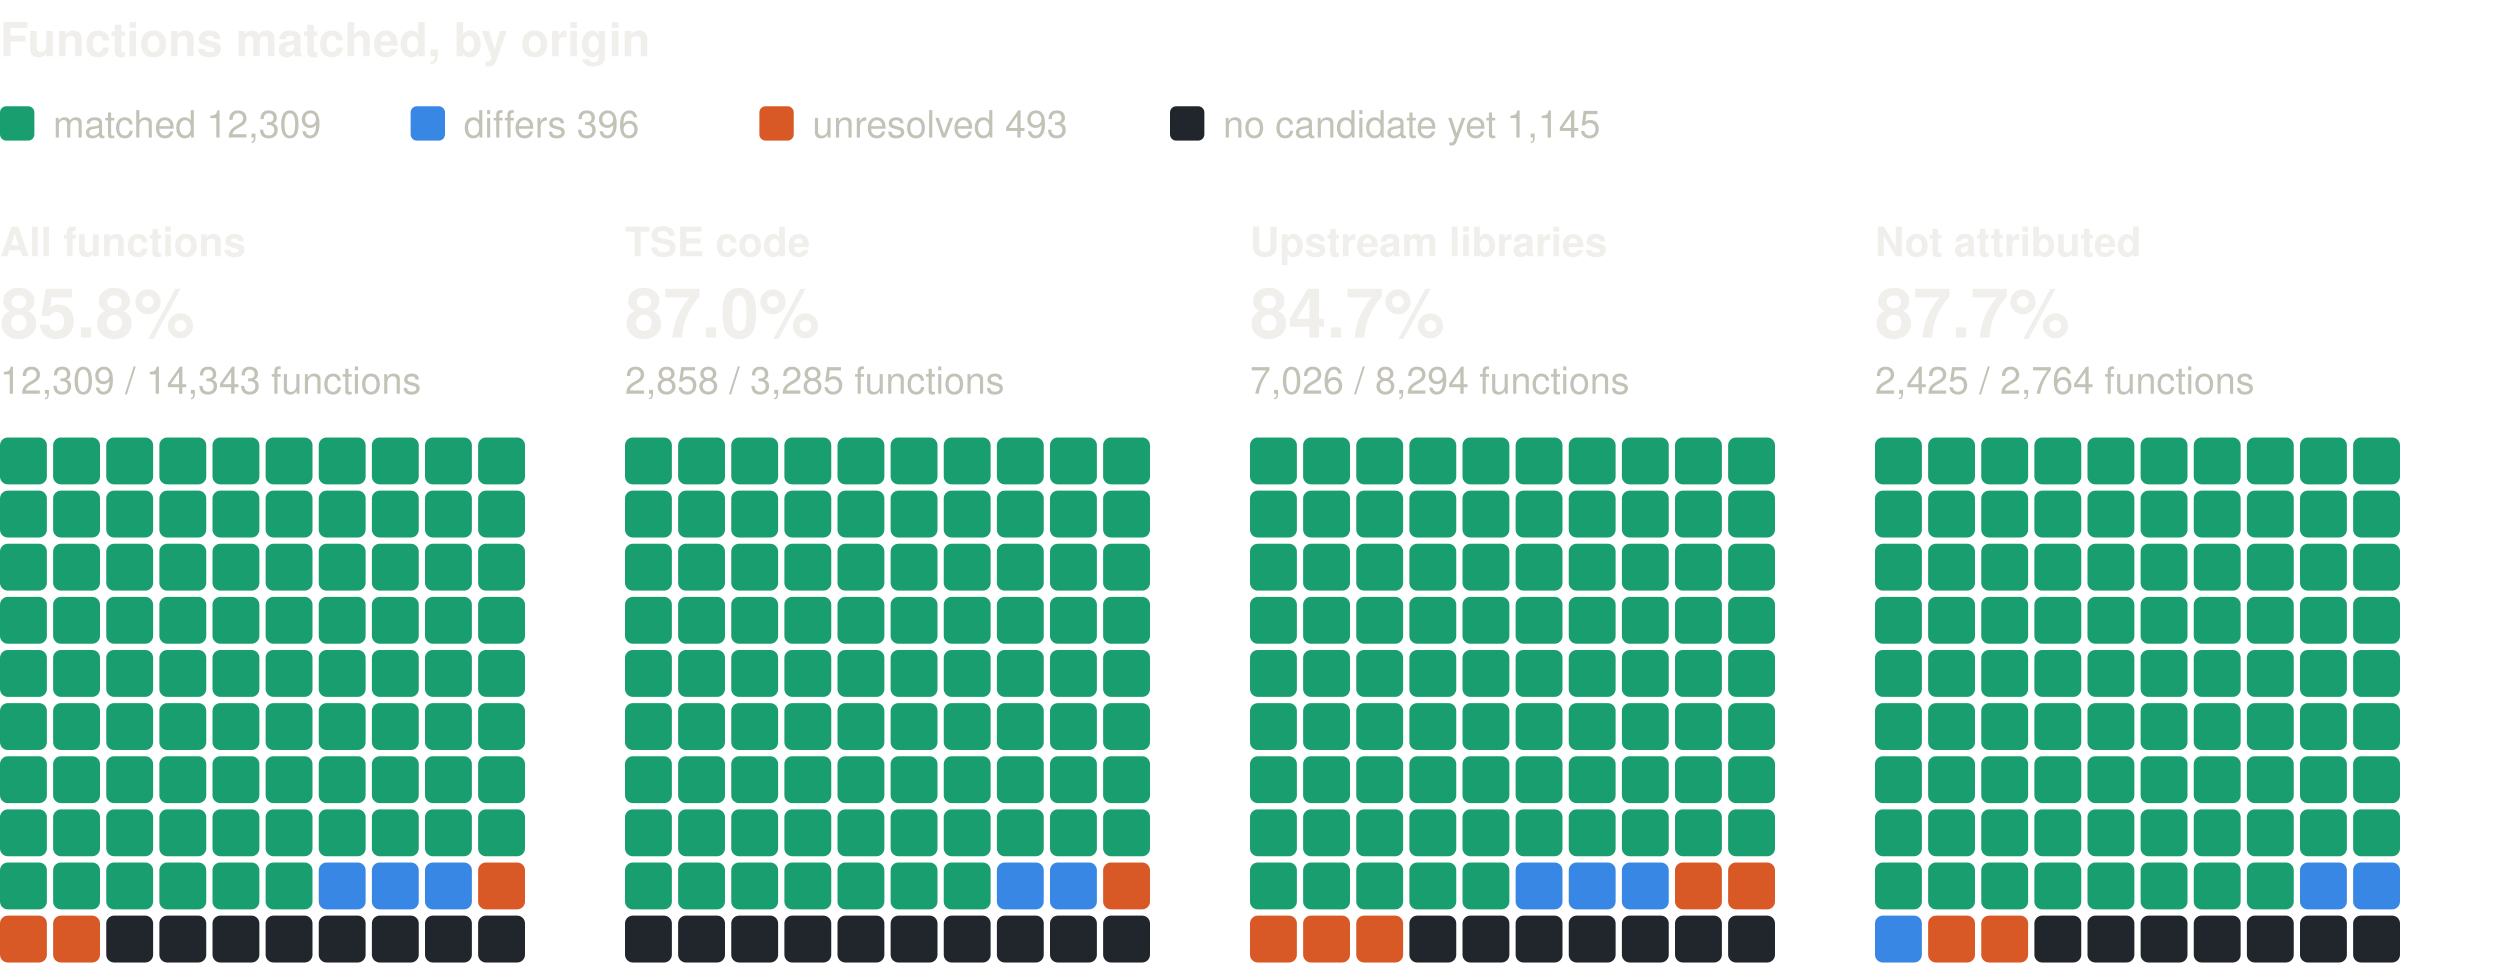
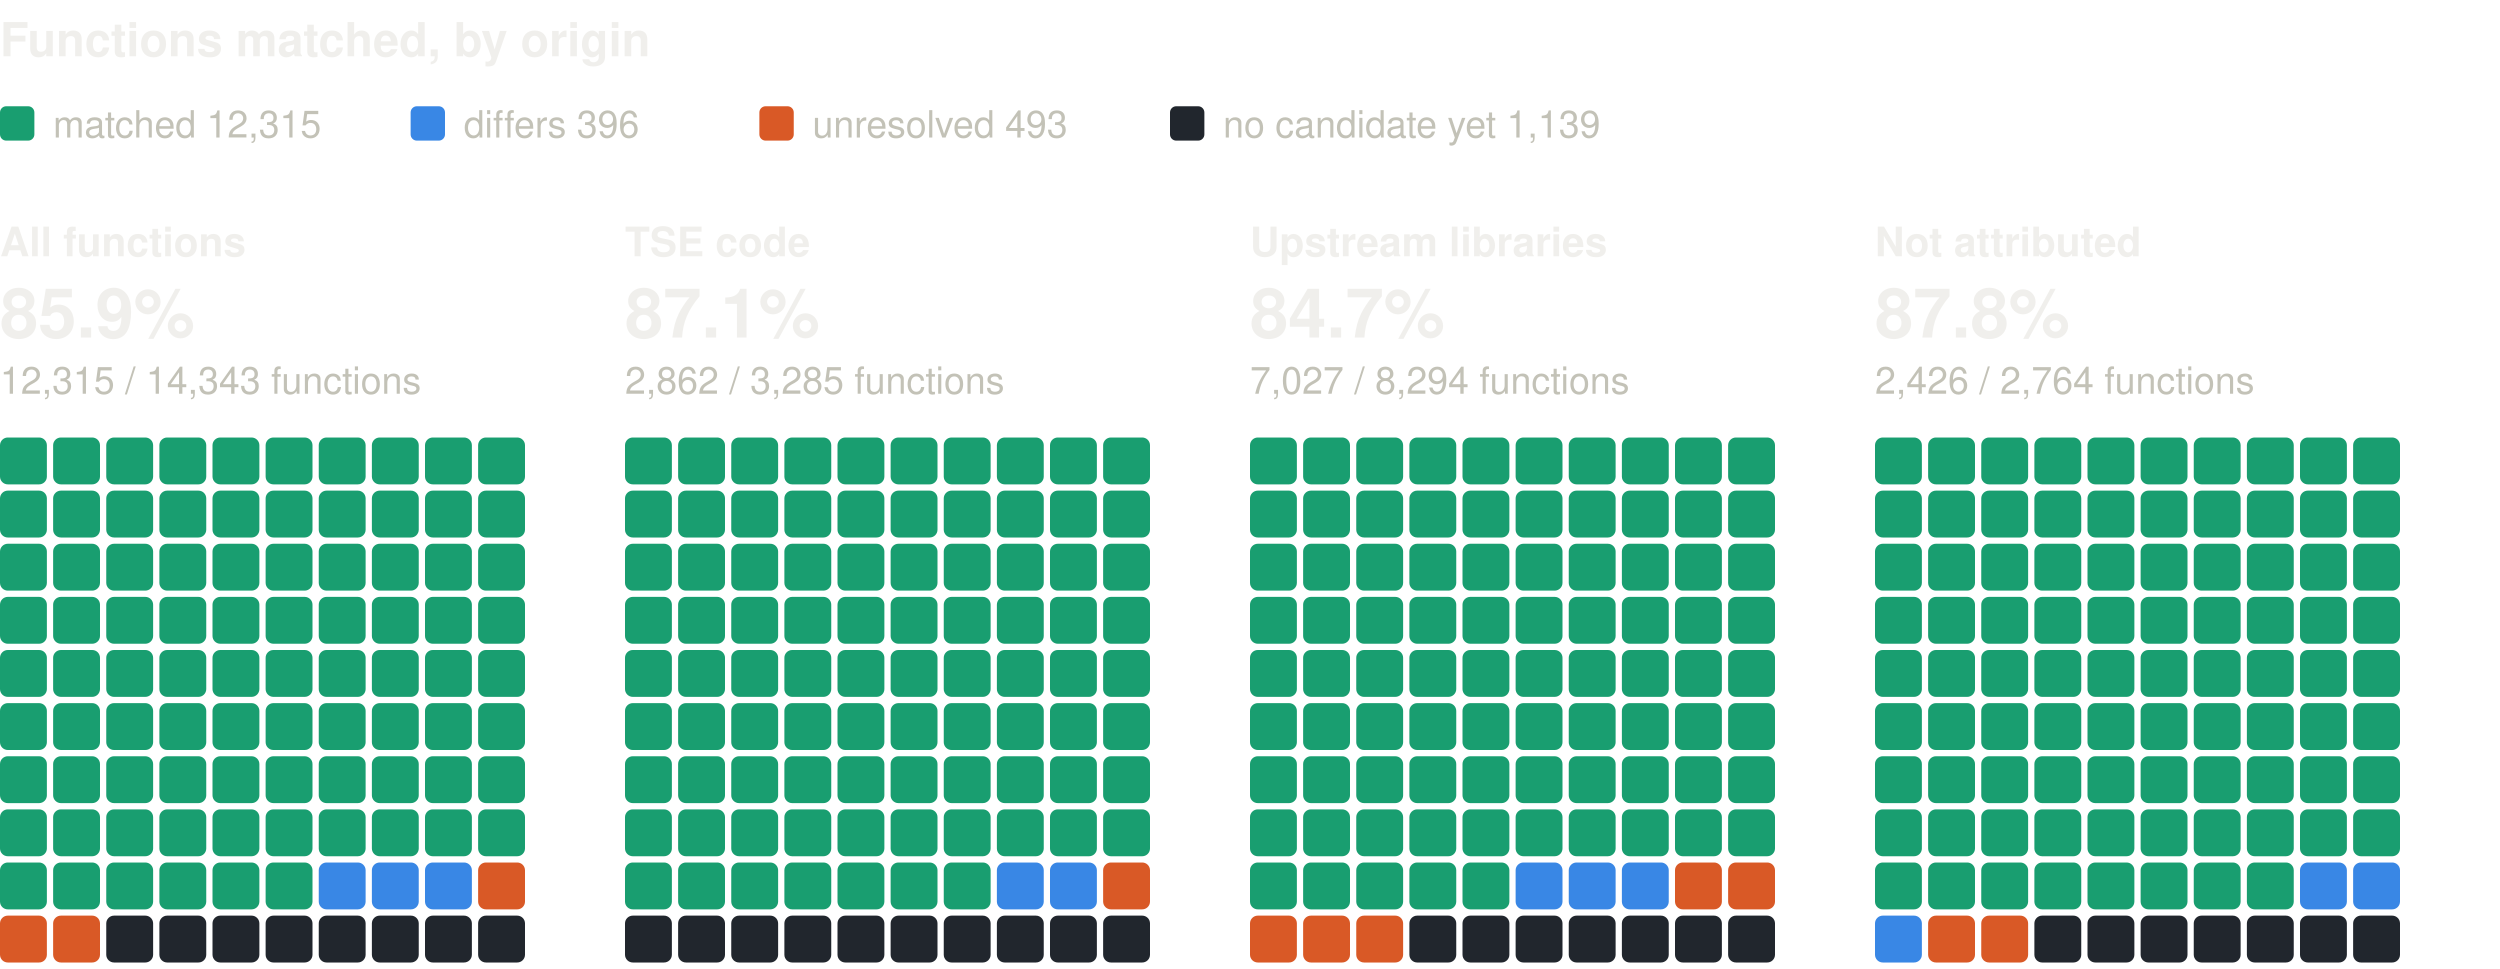
<svg xmlns="http://www.w3.org/2000/svg" width="800" height="310" viewBox="0 0 800 310" role="img" aria-label="Functions matched, by origin: one square per percent, coloured by verdict" font-family="system-ui, -apple-system, 'Segoe UI', Helvetica, Arial, sans-serif">
  <text x="0" y="18" font-size="15" fill="#f0efec" font-weight="600">Functions matched, by origin</text>
  <rect x="0" y="34" width="11" height="11" rx="2" fill="#199e70" />
-   <text x="17" y="44" font-size="12" fill="#c3c2b7">matched 12,309</text>
+   <text x="17" y="44" font-size="12" fill="#c3c2b7">matched 12,315</text>
  <rect x="131.4" y="34" width="11" height="11" rx="2" fill="#3987e5" />
  <text x="148.4" y="44" font-size="12" fill="#c3c2b7">differs 396</text>
  <rect x="243" y="34" width="11" height="11" rx="2" fill="#d95926" />
  <text x="260" y="44" font-size="12" fill="#c3c2b7">unresolved 493</text>
  <rect x="374.4" y="34" width="11" height="11" rx="2" fill="#21262d" />
-   <text x="391.4" y="44" font-size="12" fill="#c3c2b7">no candidate yet 1,145</text>
+   <text x="391.4" y="44" font-size="12" fill="#c3c2b7">no candidate yet 1,139</text>
  <text x="0" y="82" font-size="13" fill="#f0efec" font-weight="600">All functions</text>
-   <text x="0" y="108" font-size="22" fill="#f0efec" font-weight="600">85.8%</text>
-   <text x="0" y="126" font-size="12" fill="#c3c2b7">12,309 / 14,343 functions</text>
+   <text x="0" y="108" font-size="22" fill="#f0efec" font-weight="600">85.9%</text>
+   <text x="0" y="126" font-size="12" fill="#c3c2b7">12,315 / 14,343 functions</text>
  <rect x="0" y="140" width="15" height="15" rx="2.5" fill="#199e70" />
  <rect x="17" y="140" width="15" height="15" rx="2.5" fill="#199e70" />
  <rect x="34" y="140" width="15" height="15" rx="2.5" fill="#199e70" />
  <rect x="51" y="140" width="15" height="15" rx="2.5" fill="#199e70" />
  <rect x="68" y="140" width="15" height="15" rx="2.5" fill="#199e70" />
  <rect x="85" y="140" width="15" height="15" rx="2.5" fill="#199e70" />
  <rect x="102" y="140" width="15" height="15" rx="2.5" fill="#199e70" />
  <rect x="119" y="140" width="15" height="15" rx="2.5" fill="#199e70" />
  <rect x="136" y="140" width="15" height="15" rx="2.5" fill="#199e70" />
  <rect x="153" y="140" width="15" height="15" rx="2.5" fill="#199e70" />
  <rect x="0" y="157" width="15" height="15" rx="2.5" fill="#199e70" />
  <rect x="17" y="157" width="15" height="15" rx="2.5" fill="#199e70" />
  <rect x="34" y="157" width="15" height="15" rx="2.5" fill="#199e70" />
  <rect x="51" y="157" width="15" height="15" rx="2.5" fill="#199e70" />
  <rect x="68" y="157" width="15" height="15" rx="2.5" fill="#199e70" />
  <rect x="85" y="157" width="15" height="15" rx="2.5" fill="#199e70" />
  <rect x="102" y="157" width="15" height="15" rx="2.5" fill="#199e70" />
  <rect x="119" y="157" width="15" height="15" rx="2.5" fill="#199e70" />
  <rect x="136" y="157" width="15" height="15" rx="2.5" fill="#199e70" />
  <rect x="153" y="157" width="15" height="15" rx="2.5" fill="#199e70" />
  <rect x="0" y="174" width="15" height="15" rx="2.5" fill="#199e70" />
  <rect x="17" y="174" width="15" height="15" rx="2.5" fill="#199e70" />
  <rect x="34" y="174" width="15" height="15" rx="2.5" fill="#199e70" />
  <rect x="51" y="174" width="15" height="15" rx="2.5" fill="#199e70" />
  <rect x="68" y="174" width="15" height="15" rx="2.5" fill="#199e70" />
  <rect x="85" y="174" width="15" height="15" rx="2.5" fill="#199e70" />
  <rect x="102" y="174" width="15" height="15" rx="2.5" fill="#199e70" />
  <rect x="119" y="174" width="15" height="15" rx="2.5" fill="#199e70" />
  <rect x="136" y="174" width="15" height="15" rx="2.5" fill="#199e70" />
  <rect x="153" y="174" width="15" height="15" rx="2.5" fill="#199e70" />
  <rect x="0" y="191" width="15" height="15" rx="2.5" fill="#199e70" />
  <rect x="17" y="191" width="15" height="15" rx="2.5" fill="#199e70" />
  <rect x="34" y="191" width="15" height="15" rx="2.5" fill="#199e70" />
  <rect x="51" y="191" width="15" height="15" rx="2.5" fill="#199e70" />
  <rect x="68" y="191" width="15" height="15" rx="2.5" fill="#199e70" />
  <rect x="85" y="191" width="15" height="15" rx="2.5" fill="#199e70" />
  <rect x="102" y="191" width="15" height="15" rx="2.5" fill="#199e70" />
  <rect x="119" y="191" width="15" height="15" rx="2.5" fill="#199e70" />
  <rect x="136" y="191" width="15" height="15" rx="2.5" fill="#199e70" />
  <rect x="153" y="191" width="15" height="15" rx="2.5" fill="#199e70" />
  <rect x="0" y="208" width="15" height="15" rx="2.5" fill="#199e70" />
  <rect x="17" y="208" width="15" height="15" rx="2.5" fill="#199e70" />
  <rect x="34" y="208" width="15" height="15" rx="2.5" fill="#199e70" />
  <rect x="51" y="208" width="15" height="15" rx="2.5" fill="#199e70" />
  <rect x="68" y="208" width="15" height="15" rx="2.5" fill="#199e70" />
  <rect x="85" y="208" width="15" height="15" rx="2.5" fill="#199e70" />
  <rect x="102" y="208" width="15" height="15" rx="2.5" fill="#199e70" />
  <rect x="119" y="208" width="15" height="15" rx="2.5" fill="#199e70" />
  <rect x="136" y="208" width="15" height="15" rx="2.5" fill="#199e70" />
  <rect x="153" y="208" width="15" height="15" rx="2.5" fill="#199e70" />
  <rect x="0" y="225" width="15" height="15" rx="2.5" fill="#199e70" />
  <rect x="17" y="225" width="15" height="15" rx="2.5" fill="#199e70" />
  <rect x="34" y="225" width="15" height="15" rx="2.5" fill="#199e70" />
  <rect x="51" y="225" width="15" height="15" rx="2.5" fill="#199e70" />
  <rect x="68" y="225" width="15" height="15" rx="2.5" fill="#199e70" />
  <rect x="85" y="225" width="15" height="15" rx="2.5" fill="#199e70" />
  <rect x="102" y="225" width="15" height="15" rx="2.5" fill="#199e70" />
  <rect x="119" y="225" width="15" height="15" rx="2.5" fill="#199e70" />
  <rect x="136" y="225" width="15" height="15" rx="2.5" fill="#199e70" />
  <rect x="153" y="225" width="15" height="15" rx="2.5" fill="#199e70" />
  <rect x="0" y="242" width="15" height="15" rx="2.5" fill="#199e70" />
  <rect x="17" y="242" width="15" height="15" rx="2.5" fill="#199e70" />
  <rect x="34" y="242" width="15" height="15" rx="2.5" fill="#199e70" />
  <rect x="51" y="242" width="15" height="15" rx="2.5" fill="#199e70" />
  <rect x="68" y="242" width="15" height="15" rx="2.5" fill="#199e70" />
  <rect x="85" y="242" width="15" height="15" rx="2.5" fill="#199e70" />
  <rect x="102" y="242" width="15" height="15" rx="2.5" fill="#199e70" />
  <rect x="119" y="242" width="15" height="15" rx="2.5" fill="#199e70" />
  <rect x="136" y="242" width="15" height="15" rx="2.5" fill="#199e70" />
  <rect x="153" y="242" width="15" height="15" rx="2.5" fill="#199e70" />
  <rect x="0" y="259" width="15" height="15" rx="2.5" fill="#199e70" />
  <rect x="17" y="259" width="15" height="15" rx="2.5" fill="#199e70" />
  <rect x="34" y="259" width="15" height="15" rx="2.5" fill="#199e70" />
  <rect x="51" y="259" width="15" height="15" rx="2.5" fill="#199e70" />
  <rect x="68" y="259" width="15" height="15" rx="2.5" fill="#199e70" />
  <rect x="85" y="259" width="15" height="15" rx="2.5" fill="#199e70" />
  <rect x="102" y="259" width="15" height="15" rx="2.5" fill="#199e70" />
  <rect x="119" y="259" width="15" height="15" rx="2.5" fill="#199e70" />
  <rect x="136" y="259" width="15" height="15" rx="2.5" fill="#199e70" />
  <rect x="153" y="259" width="15" height="15" rx="2.5" fill="#199e70" />
  <rect x="0" y="276" width="15" height="15" rx="2.5" fill="#199e70" />
  <rect x="17" y="276" width="15" height="15" rx="2.5" fill="#199e70" />
  <rect x="34" y="276" width="15" height="15" rx="2.5" fill="#199e70" />
  <rect x="51" y="276" width="15" height="15" rx="2.5" fill="#199e70" />
  <rect x="68" y="276" width="15" height="15" rx="2.5" fill="#199e70" />
  <rect x="85" y="276" width="15" height="15" rx="2.5" fill="#199e70" />
  <rect x="102" y="276" width="15" height="15" rx="2.5" fill="#3987e5" />
  <rect x="119" y="276" width="15" height="15" rx="2.5" fill="#3987e5" />
  <rect x="136" y="276" width="15" height="15" rx="2.5" fill="#3987e5" />
  <rect x="153" y="276" width="15" height="15" rx="2.5" fill="#d95926" />
  <rect x="0" y="293" width="15" height="15" rx="2.5" fill="#d95926" />
  <rect x="17" y="293" width="15" height="15" rx="2.5" fill="#d95926" />
  <rect x="34" y="293" width="15" height="15" rx="2.5" fill="#21262d" />
  <rect x="51" y="293" width="15" height="15" rx="2.5" fill="#21262d" />
  <rect x="68" y="293" width="15" height="15" rx="2.5" fill="#21262d" />
  <rect x="85" y="293" width="15" height="15" rx="2.5" fill="#21262d" />
  <rect x="102" y="293" width="15" height="15" rx="2.5" fill="#21262d" />
  <rect x="119" y="293" width="15" height="15" rx="2.5" fill="#21262d" />
  <rect x="136" y="293" width="15" height="15" rx="2.5" fill="#21262d" />
  <rect x="153" y="293" width="15" height="15" rx="2.5" fill="#21262d" />
  <text x="200" y="82" font-size="13" fill="#f0efec" font-weight="600">TSE code</text>
-   <text x="200" y="108" font-size="22" fill="#f0efec" font-weight="600">87.0%</text>
-   <text x="200" y="126" font-size="12" fill="#c3c2b7">2,858 / 3,285 functions</text>
+   <text x="200" y="108" font-size="22" fill="#f0efec" font-weight="600">87.1%</text>
+   <text x="200" y="126" font-size="12" fill="#c3c2b7">2,862 / 3,285 functions</text>
  <rect x="200" y="140" width="15" height="15" rx="2.5" fill="#199e70" />
  <rect x="217" y="140" width="15" height="15" rx="2.5" fill="#199e70" />
  <rect x="234" y="140" width="15" height="15" rx="2.5" fill="#199e70" />
  <rect x="251" y="140" width="15" height="15" rx="2.5" fill="#199e70" />
  <rect x="268" y="140" width="15" height="15" rx="2.5" fill="#199e70" />
  <rect x="285" y="140" width="15" height="15" rx="2.5" fill="#199e70" />
  <rect x="302" y="140" width="15" height="15" rx="2.5" fill="#199e70" />
  <rect x="319" y="140" width="15" height="15" rx="2.5" fill="#199e70" />
  <rect x="336" y="140" width="15" height="15" rx="2.5" fill="#199e70" />
  <rect x="353" y="140" width="15" height="15" rx="2.5" fill="#199e70" />
  <rect x="200" y="157" width="15" height="15" rx="2.5" fill="#199e70" />
  <rect x="217" y="157" width="15" height="15" rx="2.5" fill="#199e70" />
  <rect x="234" y="157" width="15" height="15" rx="2.5" fill="#199e70" />
  <rect x="251" y="157" width="15" height="15" rx="2.5" fill="#199e70" />
  <rect x="268" y="157" width="15" height="15" rx="2.5" fill="#199e70" />
  <rect x="285" y="157" width="15" height="15" rx="2.5" fill="#199e70" />
  <rect x="302" y="157" width="15" height="15" rx="2.5" fill="#199e70" />
  <rect x="319" y="157" width="15" height="15" rx="2.5" fill="#199e70" />
  <rect x="336" y="157" width="15" height="15" rx="2.5" fill="#199e70" />
  <rect x="353" y="157" width="15" height="15" rx="2.5" fill="#199e70" />
  <rect x="200" y="174" width="15" height="15" rx="2.5" fill="#199e70" />
  <rect x="217" y="174" width="15" height="15" rx="2.5" fill="#199e70" />
  <rect x="234" y="174" width="15" height="15" rx="2.5" fill="#199e70" />
  <rect x="251" y="174" width="15" height="15" rx="2.5" fill="#199e70" />
  <rect x="268" y="174" width="15" height="15" rx="2.5" fill="#199e70" />
  <rect x="285" y="174" width="15" height="15" rx="2.5" fill="#199e70" />
  <rect x="302" y="174" width="15" height="15" rx="2.5" fill="#199e70" />
  <rect x="319" y="174" width="15" height="15" rx="2.5" fill="#199e70" />
  <rect x="336" y="174" width="15" height="15" rx="2.5" fill="#199e70" />
  <rect x="353" y="174" width="15" height="15" rx="2.5" fill="#199e70" />
  <rect x="200" y="191" width="15" height="15" rx="2.5" fill="#199e70" />
  <rect x="217" y="191" width="15" height="15" rx="2.5" fill="#199e70" />
  <rect x="234" y="191" width="15" height="15" rx="2.5" fill="#199e70" />
  <rect x="251" y="191" width="15" height="15" rx="2.5" fill="#199e70" />
  <rect x="268" y="191" width="15" height="15" rx="2.5" fill="#199e70" />
  <rect x="285" y="191" width="15" height="15" rx="2.5" fill="#199e70" />
  <rect x="302" y="191" width="15" height="15" rx="2.5" fill="#199e70" />
  <rect x="319" y="191" width="15" height="15" rx="2.5" fill="#199e70" />
  <rect x="336" y="191" width="15" height="15" rx="2.5" fill="#199e70" />
  <rect x="353" y="191" width="15" height="15" rx="2.5" fill="#199e70" />
  <rect x="200" y="208" width="15" height="15" rx="2.5" fill="#199e70" />
  <rect x="217" y="208" width="15" height="15" rx="2.5" fill="#199e70" />
  <rect x="234" y="208" width="15" height="15" rx="2.5" fill="#199e70" />
  <rect x="251" y="208" width="15" height="15" rx="2.5" fill="#199e70" />
  <rect x="268" y="208" width="15" height="15" rx="2.5" fill="#199e70" />
  <rect x="285" y="208" width="15" height="15" rx="2.5" fill="#199e70" />
  <rect x="302" y="208" width="15" height="15" rx="2.5" fill="#199e70" />
  <rect x="319" y="208" width="15" height="15" rx="2.5" fill="#199e70" />
  <rect x="336" y="208" width="15" height="15" rx="2.5" fill="#199e70" />
  <rect x="353" y="208" width="15" height="15" rx="2.5" fill="#199e70" />
  <rect x="200" y="225" width="15" height="15" rx="2.5" fill="#199e70" />
  <rect x="217" y="225" width="15" height="15" rx="2.5" fill="#199e70" />
  <rect x="234" y="225" width="15" height="15" rx="2.5" fill="#199e70" />
  <rect x="251" y="225" width="15" height="15" rx="2.5" fill="#199e70" />
  <rect x="268" y="225" width="15" height="15" rx="2.5" fill="#199e70" />
  <rect x="285" y="225" width="15" height="15" rx="2.5" fill="#199e70" />
  <rect x="302" y="225" width="15" height="15" rx="2.5" fill="#199e70" />
  <rect x="319" y="225" width="15" height="15" rx="2.5" fill="#199e70" />
  <rect x="336" y="225" width="15" height="15" rx="2.5" fill="#199e70" />
  <rect x="353" y="225" width="15" height="15" rx="2.5" fill="#199e70" />
  <rect x="200" y="242" width="15" height="15" rx="2.5" fill="#199e70" />
  <rect x="217" y="242" width="15" height="15" rx="2.5" fill="#199e70" />
  <rect x="234" y="242" width="15" height="15" rx="2.5" fill="#199e70" />
  <rect x="251" y="242" width="15" height="15" rx="2.5" fill="#199e70" />
  <rect x="268" y="242" width="15" height="15" rx="2.5" fill="#199e70" />
  <rect x="285" y="242" width="15" height="15" rx="2.5" fill="#199e70" />
  <rect x="302" y="242" width="15" height="15" rx="2.5" fill="#199e70" />
  <rect x="319" y="242" width="15" height="15" rx="2.5" fill="#199e70" />
  <rect x="336" y="242" width="15" height="15" rx="2.5" fill="#199e70" />
  <rect x="353" y="242" width="15" height="15" rx="2.5" fill="#199e70" />
  <rect x="200" y="259" width="15" height="15" rx="2.5" fill="#199e70" />
  <rect x="217" y="259" width="15" height="15" rx="2.5" fill="#199e70" />
  <rect x="234" y="259" width="15" height="15" rx="2.5" fill="#199e70" />
  <rect x="251" y="259" width="15" height="15" rx="2.5" fill="#199e70" />
  <rect x="268" y="259" width="15" height="15" rx="2.5" fill="#199e70" />
  <rect x="285" y="259" width="15" height="15" rx="2.5" fill="#199e70" />
  <rect x="302" y="259" width="15" height="15" rx="2.5" fill="#199e70" />
  <rect x="319" y="259" width="15" height="15" rx="2.5" fill="#199e70" />
  <rect x="336" y="259" width="15" height="15" rx="2.5" fill="#199e70" />
  <rect x="353" y="259" width="15" height="15" rx="2.5" fill="#199e70" />
  <rect x="200" y="276" width="15" height="15" rx="2.5" fill="#199e70" />
  <rect x="217" y="276" width="15" height="15" rx="2.5" fill="#199e70" />
  <rect x="234" y="276" width="15" height="15" rx="2.5" fill="#199e70" />
  <rect x="251" y="276" width="15" height="15" rx="2.5" fill="#199e70" />
  <rect x="268" y="276" width="15" height="15" rx="2.5" fill="#199e70" />
  <rect x="285" y="276" width="15" height="15" rx="2.5" fill="#199e70" />
  <rect x="302" y="276" width="15" height="15" rx="2.5" fill="#199e70" />
  <rect x="319" y="276" width="15" height="15" rx="2.5" fill="#3987e5" />
  <rect x="336" y="276" width="15" height="15" rx="2.5" fill="#3987e5" />
  <rect x="353" y="276" width="15" height="15" rx="2.5" fill="#d95926" />
  <rect x="200" y="293" width="15" height="15" rx="2.5" fill="#21262d" />
  <rect x="217" y="293" width="15" height="15" rx="2.5" fill="#21262d" />
  <rect x="234" y="293" width="15" height="15" rx="2.5" fill="#21262d" />
  <rect x="251" y="293" width="15" height="15" rx="2.5" fill="#21262d" />
  <rect x="268" y="293" width="15" height="15" rx="2.5" fill="#21262d" />
  <rect x="285" y="293" width="15" height="15" rx="2.5" fill="#21262d" />
  <rect x="302" y="293" width="15" height="15" rx="2.5" fill="#21262d" />
  <rect x="319" y="293" width="15" height="15" rx="2.5" fill="#21262d" />
  <rect x="336" y="293" width="15" height="15" rx="2.5" fill="#21262d" />
  <rect x="353" y="293" width="15" height="15" rx="2.5" fill="#21262d" />
  <text x="400" y="82" font-size="13" fill="#f0efec" font-weight="600">Upstream libraries</text>
  <text x="400" y="108" font-size="22" fill="#f0efec" font-weight="600">84.7%</text>
-   <text x="400" y="126" font-size="12" fill="#c3c2b7">7,026 / 8,294 functions</text>
+   <text x="400" y="126" font-size="12" fill="#c3c2b7">7,027 / 8,294 functions</text>
  <rect x="400" y="140" width="15" height="15" rx="2.5" fill="#199e70" />
  <rect x="417" y="140" width="15" height="15" rx="2.5" fill="#199e70" />
  <rect x="434" y="140" width="15" height="15" rx="2.5" fill="#199e70" />
  <rect x="451" y="140" width="15" height="15" rx="2.5" fill="#199e70" />
  <rect x="468" y="140" width="15" height="15" rx="2.5" fill="#199e70" />
  <rect x="485" y="140" width="15" height="15" rx="2.5" fill="#199e70" />
  <rect x="502" y="140" width="15" height="15" rx="2.5" fill="#199e70" />
  <rect x="519" y="140" width="15" height="15" rx="2.5" fill="#199e70" />
  <rect x="536" y="140" width="15" height="15" rx="2.5" fill="#199e70" />
  <rect x="553" y="140" width="15" height="15" rx="2.5" fill="#199e70" />
  <rect x="400" y="157" width="15" height="15" rx="2.5" fill="#199e70" />
  <rect x="417" y="157" width="15" height="15" rx="2.5" fill="#199e70" />
  <rect x="434" y="157" width="15" height="15" rx="2.5" fill="#199e70" />
  <rect x="451" y="157" width="15" height="15" rx="2.5" fill="#199e70" />
  <rect x="468" y="157" width="15" height="15" rx="2.5" fill="#199e70" />
  <rect x="485" y="157" width="15" height="15" rx="2.5" fill="#199e70" />
  <rect x="502" y="157" width="15" height="15" rx="2.5" fill="#199e70" />
  <rect x="519" y="157" width="15" height="15" rx="2.5" fill="#199e70" />
  <rect x="536" y="157" width="15" height="15" rx="2.5" fill="#199e70" />
  <rect x="553" y="157" width="15" height="15" rx="2.5" fill="#199e70" />
  <rect x="400" y="174" width="15" height="15" rx="2.5" fill="#199e70" />
  <rect x="417" y="174" width="15" height="15" rx="2.5" fill="#199e70" />
  <rect x="434" y="174" width="15" height="15" rx="2.5" fill="#199e70" />
  <rect x="451" y="174" width="15" height="15" rx="2.5" fill="#199e70" />
  <rect x="468" y="174" width="15" height="15" rx="2.5" fill="#199e70" />
  <rect x="485" y="174" width="15" height="15" rx="2.5" fill="#199e70" />
  <rect x="502" y="174" width="15" height="15" rx="2.5" fill="#199e70" />
  <rect x="519" y="174" width="15" height="15" rx="2.5" fill="#199e70" />
  <rect x="536" y="174" width="15" height="15" rx="2.5" fill="#199e70" />
  <rect x="553" y="174" width="15" height="15" rx="2.5" fill="#199e70" />
  <rect x="400" y="191" width="15" height="15" rx="2.5" fill="#199e70" />
  <rect x="417" y="191" width="15" height="15" rx="2.5" fill="#199e70" />
  <rect x="434" y="191" width="15" height="15" rx="2.5" fill="#199e70" />
  <rect x="451" y="191" width="15" height="15" rx="2.5" fill="#199e70" />
  <rect x="468" y="191" width="15" height="15" rx="2.5" fill="#199e70" />
  <rect x="485" y="191" width="15" height="15" rx="2.5" fill="#199e70" />
  <rect x="502" y="191" width="15" height="15" rx="2.5" fill="#199e70" />
  <rect x="519" y="191" width="15" height="15" rx="2.5" fill="#199e70" />
  <rect x="536" y="191" width="15" height="15" rx="2.5" fill="#199e70" />
  <rect x="553" y="191" width="15" height="15" rx="2.5" fill="#199e70" />
  <rect x="400" y="208" width="15" height="15" rx="2.5" fill="#199e70" />
  <rect x="417" y="208" width="15" height="15" rx="2.5" fill="#199e70" />
  <rect x="434" y="208" width="15" height="15" rx="2.5" fill="#199e70" />
  <rect x="451" y="208" width="15" height="15" rx="2.5" fill="#199e70" />
  <rect x="468" y="208" width="15" height="15" rx="2.5" fill="#199e70" />
  <rect x="485" y="208" width="15" height="15" rx="2.5" fill="#199e70" />
  <rect x="502" y="208" width="15" height="15" rx="2.5" fill="#199e70" />
  <rect x="519" y="208" width="15" height="15" rx="2.5" fill="#199e70" />
  <rect x="536" y="208" width="15" height="15" rx="2.5" fill="#199e70" />
  <rect x="553" y="208" width="15" height="15" rx="2.5" fill="#199e70" />
  <rect x="400" y="225" width="15" height="15" rx="2.5" fill="#199e70" />
  <rect x="417" y="225" width="15" height="15" rx="2.5" fill="#199e70" />
  <rect x="434" y="225" width="15" height="15" rx="2.5" fill="#199e70" />
  <rect x="451" y="225" width="15" height="15" rx="2.5" fill="#199e70" />
  <rect x="468" y="225" width="15" height="15" rx="2.5" fill="#199e70" />
  <rect x="485" y="225" width="15" height="15" rx="2.5" fill="#199e70" />
  <rect x="502" y="225" width="15" height="15" rx="2.5" fill="#199e70" />
  <rect x="519" y="225" width="15" height="15" rx="2.5" fill="#199e70" />
  <rect x="536" y="225" width="15" height="15" rx="2.5" fill="#199e70" />
  <rect x="553" y="225" width="15" height="15" rx="2.5" fill="#199e70" />
  <rect x="400" y="242" width="15" height="15" rx="2.5" fill="#199e70" />
  <rect x="417" y="242" width="15" height="15" rx="2.5" fill="#199e70" />
  <rect x="434" y="242" width="15" height="15" rx="2.5" fill="#199e70" />
  <rect x="451" y="242" width="15" height="15" rx="2.5" fill="#199e70" />
  <rect x="468" y="242" width="15" height="15" rx="2.5" fill="#199e70" />
  <rect x="485" y="242" width="15" height="15" rx="2.5" fill="#199e70" />
  <rect x="502" y="242" width="15" height="15" rx="2.5" fill="#199e70" />
  <rect x="519" y="242" width="15" height="15" rx="2.5" fill="#199e70" />
  <rect x="536" y="242" width="15" height="15" rx="2.5" fill="#199e70" />
  <rect x="553" y="242" width="15" height="15" rx="2.5" fill="#199e70" />
  <rect x="400" y="259" width="15" height="15" rx="2.5" fill="#199e70" />
  <rect x="417" y="259" width="15" height="15" rx="2.5" fill="#199e70" />
  <rect x="434" y="259" width="15" height="15" rx="2.5" fill="#199e70" />
  <rect x="451" y="259" width="15" height="15" rx="2.5" fill="#199e70" />
  <rect x="468" y="259" width="15" height="15" rx="2.5" fill="#199e70" />
  <rect x="485" y="259" width="15" height="15" rx="2.5" fill="#199e70" />
  <rect x="502" y="259" width="15" height="15" rx="2.5" fill="#199e70" />
  <rect x="519" y="259" width="15" height="15" rx="2.5" fill="#199e70" />
  <rect x="536" y="259" width="15" height="15" rx="2.5" fill="#199e70" />
  <rect x="553" y="259" width="15" height="15" rx="2.5" fill="#199e70" />
  <rect x="400" y="276" width="15" height="15" rx="2.5" fill="#199e70" />
  <rect x="417" y="276" width="15" height="15" rx="2.5" fill="#199e70" />
  <rect x="434" y="276" width="15" height="15" rx="2.5" fill="#199e70" />
  <rect x="451" y="276" width="15" height="15" rx="2.5" fill="#199e70" />
  <rect x="468" y="276" width="15" height="15" rx="2.5" fill="#199e70" />
  <rect x="485" y="276" width="15" height="15" rx="2.5" fill="#3987e5" />
  <rect x="502" y="276" width="15" height="15" rx="2.5" fill="#3987e5" />
  <rect x="519" y="276" width="15" height="15" rx="2.5" fill="#3987e5" />
  <rect x="536" y="276" width="15" height="15" rx="2.5" fill="#d95926" />
  <rect x="553" y="276" width="15" height="15" rx="2.5" fill="#d95926" />
  <rect x="400" y="293" width="15" height="15" rx="2.5" fill="#d95926" />
  <rect x="417" y="293" width="15" height="15" rx="2.5" fill="#d95926" />
  <rect x="434" y="293" width="15" height="15" rx="2.5" fill="#d95926" />
  <rect x="451" y="293" width="15" height="15" rx="2.5" fill="#21262d" />
  <rect x="468" y="293" width="15" height="15" rx="2.5" fill="#21262d" />
  <rect x="485" y="293" width="15" height="15" rx="2.5" fill="#21262d" />
  <rect x="502" y="293" width="15" height="15" rx="2.5" fill="#21262d" />
  <rect x="519" y="293" width="15" height="15" rx="2.5" fill="#21262d" />
  <rect x="536" y="293" width="15" height="15" rx="2.5" fill="#21262d" />
  <rect x="553" y="293" width="15" height="15" rx="2.5" fill="#21262d" />
  <text x="600" y="82" font-size="13" fill="#f0efec" font-weight="600">Not attributed</text>
-   <text x="600" y="108" font-size="22" fill="#f0efec" font-weight="600">87.7%</text>
-   <text x="600" y="126" font-size="12" fill="#c3c2b7">2,425 / 2,764 functions</text>
+   <text x="600" y="108" font-size="22" fill="#f0efec" font-weight="600">87.8%</text>
+   <text x="600" y="126" font-size="12" fill="#c3c2b7">2,426 / 2,764 functions</text>
  <rect x="600" y="140" width="15" height="15" rx="2.5" fill="#199e70" />
  <rect x="617" y="140" width="15" height="15" rx="2.5" fill="#199e70" />
  <rect x="634" y="140" width="15" height="15" rx="2.5" fill="#199e70" />
  <rect x="651" y="140" width="15" height="15" rx="2.5" fill="#199e70" />
  <rect x="668" y="140" width="15" height="15" rx="2.5" fill="#199e70" />
  <rect x="685" y="140" width="15" height="15" rx="2.5" fill="#199e70" />
  <rect x="702" y="140" width="15" height="15" rx="2.5" fill="#199e70" />
  <rect x="719" y="140" width="15" height="15" rx="2.5" fill="#199e70" />
  <rect x="736" y="140" width="15" height="15" rx="2.5" fill="#199e70" />
  <rect x="753" y="140" width="15" height="15" rx="2.5" fill="#199e70" />
  <rect x="600" y="157" width="15" height="15" rx="2.5" fill="#199e70" />
  <rect x="617" y="157" width="15" height="15" rx="2.5" fill="#199e70" />
  <rect x="634" y="157" width="15" height="15" rx="2.5" fill="#199e70" />
  <rect x="651" y="157" width="15" height="15" rx="2.5" fill="#199e70" />
  <rect x="668" y="157" width="15" height="15" rx="2.5" fill="#199e70" />
  <rect x="685" y="157" width="15" height="15" rx="2.5" fill="#199e70" />
  <rect x="702" y="157" width="15" height="15" rx="2.5" fill="#199e70" />
  <rect x="719" y="157" width="15" height="15" rx="2.5" fill="#199e70" />
  <rect x="736" y="157" width="15" height="15" rx="2.5" fill="#199e70" />
  <rect x="753" y="157" width="15" height="15" rx="2.5" fill="#199e70" />
  <rect x="600" y="174" width="15" height="15" rx="2.5" fill="#199e70" />
  <rect x="617" y="174" width="15" height="15" rx="2.5" fill="#199e70" />
  <rect x="634" y="174" width="15" height="15" rx="2.5" fill="#199e70" />
  <rect x="651" y="174" width="15" height="15" rx="2.5" fill="#199e70" />
  <rect x="668" y="174" width="15" height="15" rx="2.5" fill="#199e70" />
  <rect x="685" y="174" width="15" height="15" rx="2.5" fill="#199e70" />
  <rect x="702" y="174" width="15" height="15" rx="2.5" fill="#199e70" />
  <rect x="719" y="174" width="15" height="15" rx="2.5" fill="#199e70" />
  <rect x="736" y="174" width="15" height="15" rx="2.5" fill="#199e70" />
  <rect x="753" y="174" width="15" height="15" rx="2.5" fill="#199e70" />
  <rect x="600" y="191" width="15" height="15" rx="2.5" fill="#199e70" />
  <rect x="617" y="191" width="15" height="15" rx="2.5" fill="#199e70" />
  <rect x="634" y="191" width="15" height="15" rx="2.5" fill="#199e70" />
  <rect x="651" y="191" width="15" height="15" rx="2.5" fill="#199e70" />
  <rect x="668" y="191" width="15" height="15" rx="2.5" fill="#199e70" />
  <rect x="685" y="191" width="15" height="15" rx="2.5" fill="#199e70" />
  <rect x="702" y="191" width="15" height="15" rx="2.5" fill="#199e70" />
  <rect x="719" y="191" width="15" height="15" rx="2.5" fill="#199e70" />
  <rect x="736" y="191" width="15" height="15" rx="2.5" fill="#199e70" />
  <rect x="753" y="191" width="15" height="15" rx="2.5" fill="#199e70" />
  <rect x="600" y="208" width="15" height="15" rx="2.5" fill="#199e70" />
  <rect x="617" y="208" width="15" height="15" rx="2.5" fill="#199e70" />
  <rect x="634" y="208" width="15" height="15" rx="2.5" fill="#199e70" />
  <rect x="651" y="208" width="15" height="15" rx="2.5" fill="#199e70" />
  <rect x="668" y="208" width="15" height="15" rx="2.5" fill="#199e70" />
  <rect x="685" y="208" width="15" height="15" rx="2.5" fill="#199e70" />
  <rect x="702" y="208" width="15" height="15" rx="2.5" fill="#199e70" />
  <rect x="719" y="208" width="15" height="15" rx="2.5" fill="#199e70" />
  <rect x="736" y="208" width="15" height="15" rx="2.5" fill="#199e70" />
  <rect x="753" y="208" width="15" height="15" rx="2.5" fill="#199e70" />
  <rect x="600" y="225" width="15" height="15" rx="2.5" fill="#199e70" />
  <rect x="617" y="225" width="15" height="15" rx="2.5" fill="#199e70" />
  <rect x="634" y="225" width="15" height="15" rx="2.5" fill="#199e70" />
  <rect x="651" y="225" width="15" height="15" rx="2.5" fill="#199e70" />
  <rect x="668" y="225" width="15" height="15" rx="2.5" fill="#199e70" />
  <rect x="685" y="225" width="15" height="15" rx="2.5" fill="#199e70" />
  <rect x="702" y="225" width="15" height="15" rx="2.5" fill="#199e70" />
  <rect x="719" y="225" width="15" height="15" rx="2.5" fill="#199e70" />
  <rect x="736" y="225" width="15" height="15" rx="2.5" fill="#199e70" />
  <rect x="753" y="225" width="15" height="15" rx="2.5" fill="#199e70" />
  <rect x="600" y="242" width="15" height="15" rx="2.5" fill="#199e70" />
  <rect x="617" y="242" width="15" height="15" rx="2.5" fill="#199e70" />
  <rect x="634" y="242" width="15" height="15" rx="2.5" fill="#199e70" />
  <rect x="651" y="242" width="15" height="15" rx="2.5" fill="#199e70" />
  <rect x="668" y="242" width="15" height="15" rx="2.5" fill="#199e70" />
  <rect x="685" y="242" width="15" height="15" rx="2.5" fill="#199e70" />
  <rect x="702" y="242" width="15" height="15" rx="2.5" fill="#199e70" />
  <rect x="719" y="242" width="15" height="15" rx="2.5" fill="#199e70" />
  <rect x="736" y="242" width="15" height="15" rx="2.5" fill="#199e70" />
  <rect x="753" y="242" width="15" height="15" rx="2.5" fill="#199e70" />
  <rect x="600" y="259" width="15" height="15" rx="2.5" fill="#199e70" />
  <rect x="617" y="259" width="15" height="15" rx="2.5" fill="#199e70" />
  <rect x="634" y="259" width="15" height="15" rx="2.5" fill="#199e70" />
  <rect x="651" y="259" width="15" height="15" rx="2.5" fill="#199e70" />
  <rect x="668" y="259" width="15" height="15" rx="2.5" fill="#199e70" />
  <rect x="685" y="259" width="15" height="15" rx="2.5" fill="#199e70" />
  <rect x="702" y="259" width="15" height="15" rx="2.5" fill="#199e70" />
  <rect x="719" y="259" width="15" height="15" rx="2.5" fill="#199e70" />
  <rect x="736" y="259" width="15" height="15" rx="2.5" fill="#199e70" />
  <rect x="753" y="259" width="15" height="15" rx="2.5" fill="#199e70" />
  <rect x="600" y="276" width="15" height="15" rx="2.5" fill="#199e70" />
  <rect x="617" y="276" width="15" height="15" rx="2.5" fill="#199e70" />
  <rect x="634" y="276" width="15" height="15" rx="2.5" fill="#199e70" />
  <rect x="651" y="276" width="15" height="15" rx="2.5" fill="#199e70" />
  <rect x="668" y="276" width="15" height="15" rx="2.5" fill="#199e70" />
  <rect x="685" y="276" width="15" height="15" rx="2.5" fill="#199e70" />
  <rect x="702" y="276" width="15" height="15" rx="2.5" fill="#199e70" />
  <rect x="719" y="276" width="15" height="15" rx="2.5" fill="#199e70" />
  <rect x="736" y="276" width="15" height="15" rx="2.5" fill="#3987e5" />
  <rect x="753" y="276" width="15" height="15" rx="2.5" fill="#3987e5" />
  <rect x="600" y="293" width="15" height="15" rx="2.5" fill="#3987e5" />
  <rect x="617" y="293" width="15" height="15" rx="2.5" fill="#d95926" />
  <rect x="634" y="293" width="15" height="15" rx="2.5" fill="#d95926" />
  <rect x="651" y="293" width="15" height="15" rx="2.5" fill="#21262d" />
  <rect x="668" y="293" width="15" height="15" rx="2.5" fill="#21262d" />
  <rect x="685" y="293" width="15" height="15" rx="2.5" fill="#21262d" />
  <rect x="702" y="293" width="15" height="15" rx="2.5" fill="#21262d" />
  <rect x="719" y="293" width="15" height="15" rx="2.5" fill="#21262d" />
  <rect x="736" y="293" width="15" height="15" rx="2.5" fill="#21262d" />
  <rect x="753" y="293" width="15" height="15" rx="2.5" fill="#21262d" />
</svg>
